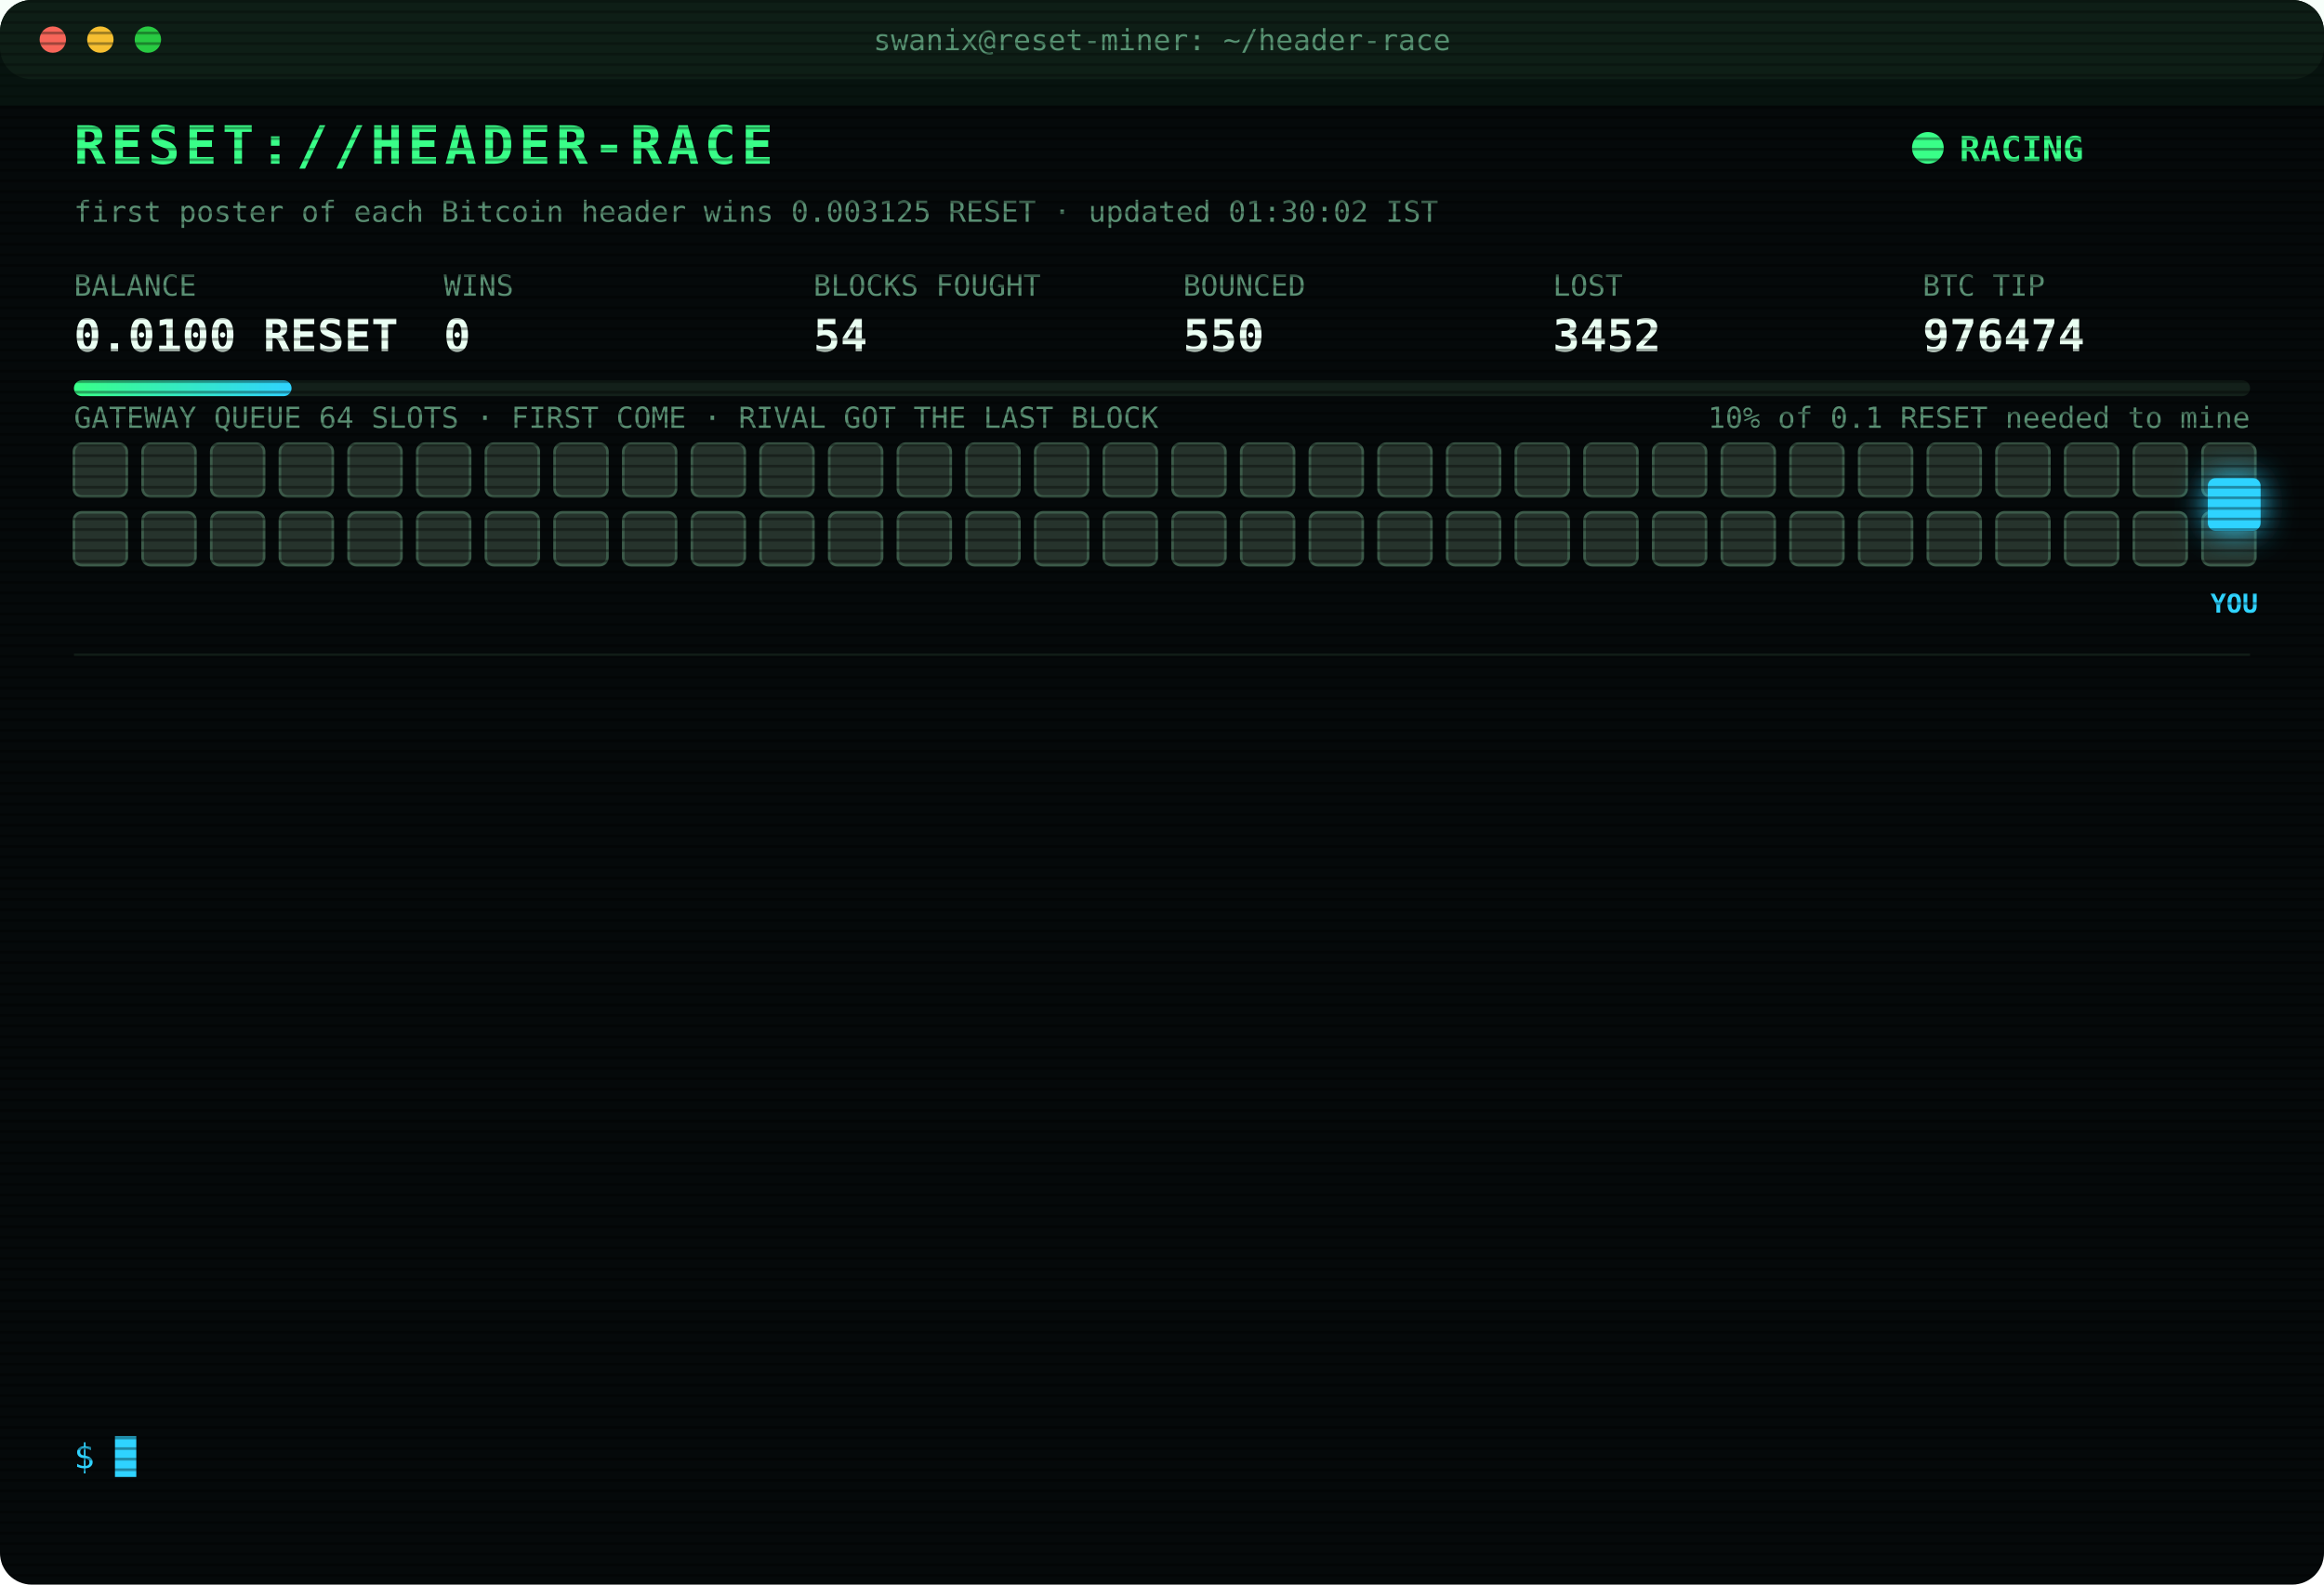
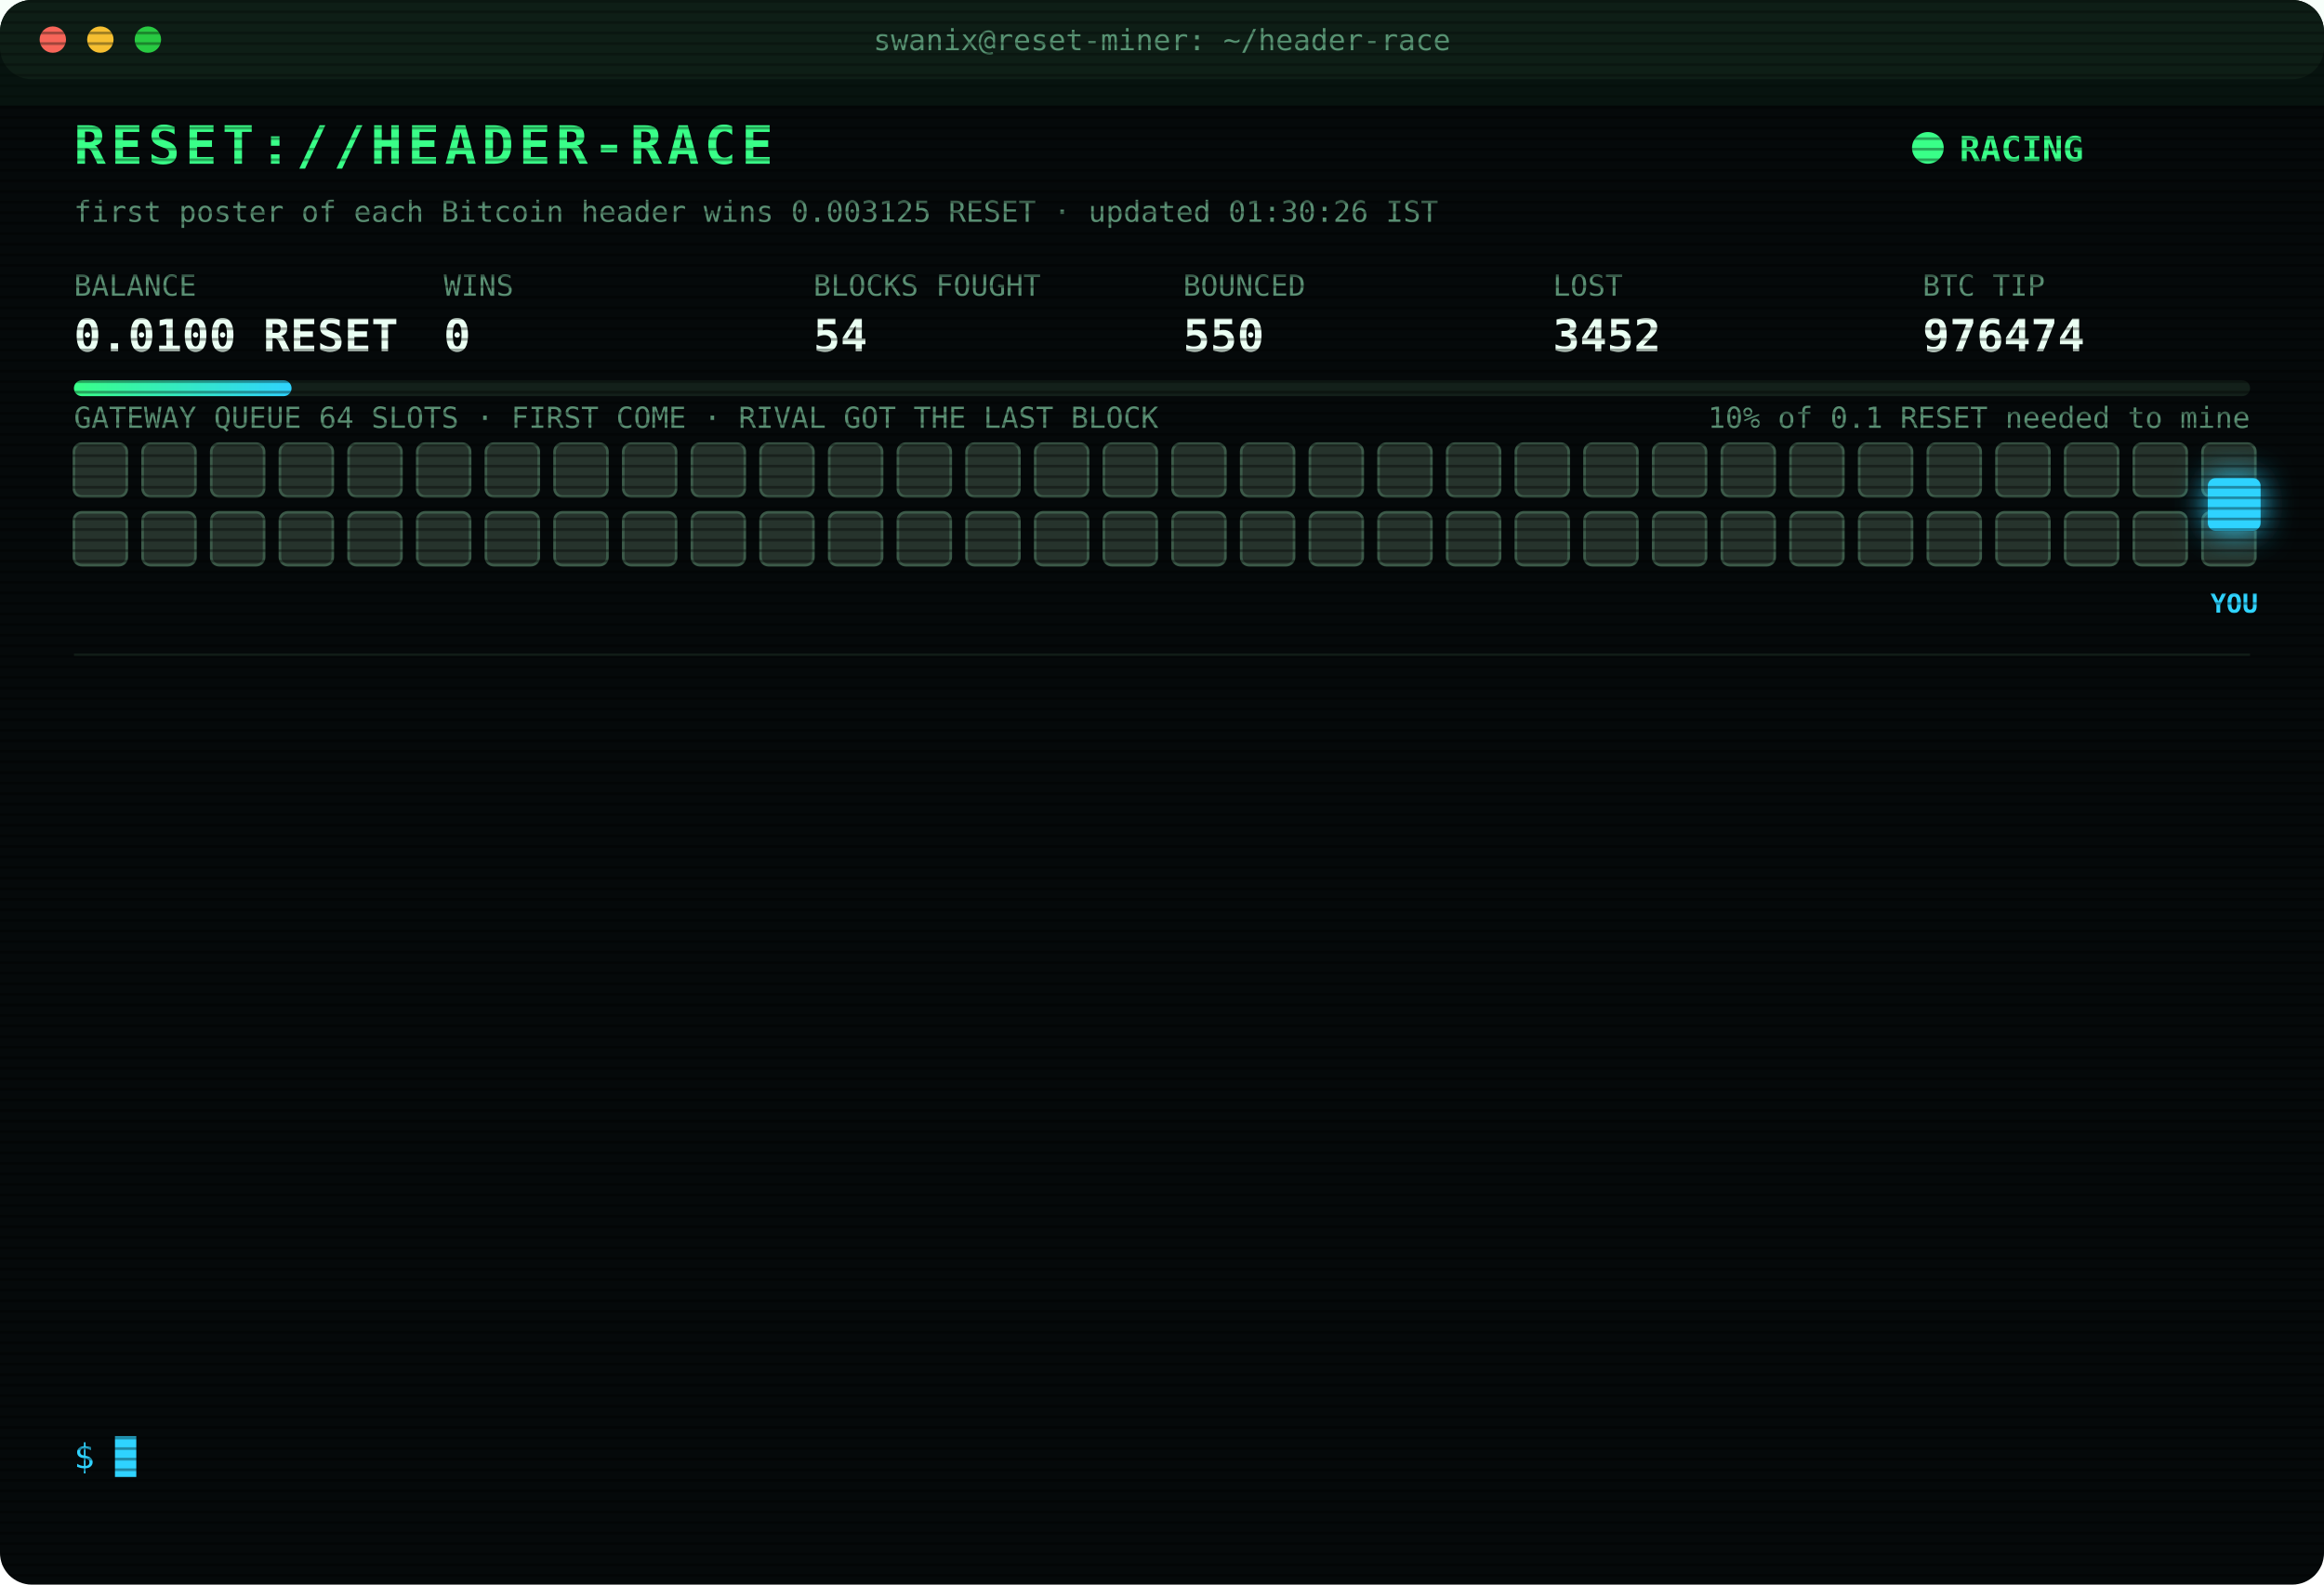
<svg xmlns="http://www.w3.org/2000/svg" width="880" height="600" viewBox="0 0 880 600" font-family="ui-monospace,SFMono-Regular,Menlo,Consolas,monospace">
  <style>
text{font-size:13px;fill:#7CFFB2}
.title{font-size:20px;font-weight:700;fill:#39FF88;letter-spacing:2px;animation:glitch 3s infinite steps(1)}
.sub{fill:#2fd3ff}.k{fill:#5a8f73;font-size:11px}.v{font-size:17px;font-weight:700;fill:#eafff3}
.ts{fill:#3f6b56}.boot{fill:#2fd3ff}.dim{fill:#5a8f73}.bad{fill:#ff4d6d}.warn{fill:#ffd23f}.mag{fill:#ff5cf0}.win{fill:#39FF88;font-weight:700}
.tag{font-size:10px;fill:#2fd3ff;font-weight:700}
.rival{fill:#26332c;stroke:#3c5a49;animation:jam 1.2s infinite alternate}
.idle{fill:#141c18;stroke:#22302a;animation:breathe 4s infinite}
.me{fill:#2fd3ff;filter:drop-shadow(0 0 6px #2fd3ff)}
.hover{animation:nudge 1.1s infinite ease-in-out}.bounce{animation:kick 1.4s infinite}
.ln{opacity:0;animation:in .4s forwards}
.cur{animation:blink 1s infinite steps(1)}
.scan{animation:scan 6s infinite linear}
.led{animation:blink 1.4s infinite}
@keyframes in{from{opacity:0;transform:translateX(-6px)}to{opacity:1;transform:none}}
@keyframes blink{50%{opacity:0}}
@keyframes jam{to{fill:#33463b}}
@keyframes breathe{50%{opacity:.4}}
@keyframes nudge{50%{transform:translateX(-10px)}}
@keyframes kick{0%,100%{transform:none}30%{transform:translateX(-14px)}55%{transform:translateX(10px) translateY(-6px)}}
@keyframes glitch{0%,92%{transform:none}93%{transform:translateX(2px);fill:#ff4d6d}95%{transform:translateX(-2px);fill:#2fd3ff}97%{transform:none}}
@keyframes scan{from{transform:translateY(-40px)}to{transform:translateY(600px)}}
</style>
  <defs>
    <pattern id="sl" width="4" height="4" patternUnits="userSpaceOnUse">
      <rect width="4" height="1" fill="#000" opacity=".35" />
    </pattern>
    <linearGradient id="bar">
      <stop offset="0" stop-color="#39FF88" />
      <stop offset="1" stop-color="#2fd3ff" />
    </linearGradient>
  </defs>
  <rect width="880" height="600" rx="12" fill="#05090a" />
  <rect width="880" height="30" rx="12" fill="#0d1512" />
  <circle cx="20" cy="15" r="5" fill="#ff5f57" />
  <circle cx="38" cy="15" r="5" fill="#febc2e" />
  <circle cx="56" cy="15" r="5" fill="#28c840" />
  <text x="440" y="19" text-anchor="middle" class="k">swanix@reset-miner: ~/header-race</text>
  <text x="28" y="62" class="title">RESET://HEADER-RACE</text>
  <circle class="led" cx="730" cy="56" r="6" fill="#39FF88" />
  <text x="742" y="61" class="win">RACING</text>
-   <text x="28" y="84" class="k">first poster of each Bitcoin header wins 0.003125 RESET · updated 01:30:02 IST</text>
+   <text x="28" y="84" class="k">first poster of each Bitcoin header wins 0.003125 RESET · updated 01:30:26 IST</text>
  <text x="28" y="112" class="k">BALANCE</text>
  <text x="28" y="133" class="v">0.0100 RESET</text>
  <text x="168" y="112" class="k">WINS</text>
  <text x="168" y="133" class="v">0</text>
  <text x="308" y="112" class="k">BLOCKS FOUGHT</text>
  <text x="308" y="133" class="v">54</text>
  <text x="448" y="112" class="k">BOUNCED</text>
  <text x="448" y="133" class="v">550</text>
  <text x="588" y="112" class="k">LOST</text>
  <text x="588" y="133" class="v">3452</text>
  <text x="728" y="112" class="k">BTC TIP</text>
  <text x="728" y="133" class="v">976474</text>
  <rect x="28" y="144" width="824" height="6" rx="3" fill="#13201a" />
  <rect x="28" y="144" width="82.4" height="6" rx="3" fill="url(#bar)" />
  <text x="852" y="162" text-anchor="end" class="k">10% of 0.1 RESET needed to mine</text>
  <text x="28" y="162" class="k">GATEWAY QUEUE 64 SLOTS · FIRST COME · RIVAL GOT THE LAST BLOCK</text>
  <rect class="rival" x="28" y="168" width="20" height="20" rx="3" style="animation-delay:0.00s" />
  <rect class="rival" x="54" y="168" width="20" height="20" rx="3" style="animation-delay:0.05s" />
  <rect class="rival" x="80" y="168" width="20" height="20" rx="3" style="animation-delay:0.10s" />
  <rect class="rival" x="106" y="168" width="20" height="20" rx="3" style="animation-delay:0.15s" />
  <rect class="rival" x="132" y="168" width="20" height="20" rx="3" style="animation-delay:0.20s" />
  <rect class="rival" x="158" y="168" width="20" height="20" rx="3" style="animation-delay:0.25s" />
  <rect class="rival" x="184" y="168" width="20" height="20" rx="3" style="animation-delay:0.30s" />
  <rect class="rival" x="210" y="168" width="20" height="20" rx="3" style="animation-delay:0.35s" />
  <rect class="rival" x="236" y="168" width="20" height="20" rx="3" style="animation-delay:0.40s" />
  <rect class="rival" x="262" y="168" width="20" height="20" rx="3" style="animation-delay:0.45s" />
  <rect class="rival" x="288" y="168" width="20" height="20" rx="3" style="animation-delay:0.50s" />
  <rect class="rival" x="314" y="168" width="20" height="20" rx="3" style="animation-delay:0.55s" />
  <rect class="rival" x="340" y="168" width="20" height="20" rx="3" style="animation-delay:0.60s" />
  <rect class="rival" x="366" y="168" width="20" height="20" rx="3" style="animation-delay:0.65s" />
  <rect class="rival" x="392" y="168" width="20" height="20" rx="3" style="animation-delay:0.70s" />
  <rect class="rival" x="418" y="168" width="20" height="20" rx="3" style="animation-delay:0.75s" />
  <rect class="rival" x="444" y="168" width="20" height="20" rx="3" style="animation-delay:0.80s" />
  <rect class="rival" x="470" y="168" width="20" height="20" rx="3" style="animation-delay:0.85s" />
  <rect class="rival" x="496" y="168" width="20" height="20" rx="3" style="animation-delay:0.90s" />
  <rect class="rival" x="522" y="168" width="20" height="20" rx="3" style="animation-delay:0.95s" />
  <rect class="rival" x="548" y="168" width="20" height="20" rx="3" style="animation-delay:1.00s" />
  <rect class="rival" x="574" y="168" width="20" height="20" rx="3" style="animation-delay:1.05s" />
  <rect class="rival" x="600" y="168" width="20" height="20" rx="3" style="animation-delay:1.10s" />
  <rect class="rival" x="626" y="168" width="20" height="20" rx="3" style="animation-delay:1.15s" />
  <rect class="rival" x="652" y="168" width="20" height="20" rx="3" style="animation-delay:1.20s" />
  <rect class="rival" x="678" y="168" width="20" height="20" rx="3" style="animation-delay:1.25s" />
  <rect class="rival" x="704" y="168" width="20" height="20" rx="3" style="animation-delay:1.30s" />
  <rect class="rival" x="730" y="168" width="20" height="20" rx="3" style="animation-delay:1.35s" />
  <rect class="rival" x="756" y="168" width="20" height="20" rx="3" style="animation-delay:1.40s" />
  <rect class="rival" x="782" y="168" width="20" height="20" rx="3" style="animation-delay:1.45s" />
  <rect class="rival" x="808" y="168" width="20" height="20" rx="3" style="animation-delay:1.50s" />
  <rect class="rival" x="834" y="168" width="20" height="20" rx="3" style="animation-delay:1.55s" />
  <rect class="rival" x="28" y="194" width="20" height="20" rx="3" style="animation-delay:1.60s" />
  <rect class="rival" x="54" y="194" width="20" height="20" rx="3" style="animation-delay:1.65s" />
  <rect class="rival" x="80" y="194" width="20" height="20" rx="3" style="animation-delay:1.70s" />
  <rect class="rival" x="106" y="194" width="20" height="20" rx="3" style="animation-delay:1.75s" />
  <rect class="rival" x="132" y="194" width="20" height="20" rx="3" style="animation-delay:1.80s" />
  <rect class="rival" x="158" y="194" width="20" height="20" rx="3" style="animation-delay:1.85s" />
  <rect class="rival" x="184" y="194" width="20" height="20" rx="3" style="animation-delay:1.90s" />
  <rect class="rival" x="210" y="194" width="20" height="20" rx="3" style="animation-delay:1.95s" />
  <rect class="rival" x="236" y="194" width="20" height="20" rx="3" style="animation-delay:2.00s" />
  <rect class="rival" x="262" y="194" width="20" height="20" rx="3" style="animation-delay:2.05s" />
  <rect class="rival" x="288" y="194" width="20" height="20" rx="3" style="animation-delay:2.10s" />
  <rect class="rival" x="314" y="194" width="20" height="20" rx="3" style="animation-delay:2.15s" />
  <rect class="rival" x="340" y="194" width="20" height="20" rx="3" style="animation-delay:2.20s" />
  <rect class="rival" x="366" y="194" width="20" height="20" rx="3" style="animation-delay:2.25s" />
  <rect class="rival" x="392" y="194" width="20" height="20" rx="3" style="animation-delay:2.30s" />
  <rect class="rival" x="418" y="194" width="20" height="20" rx="3" style="animation-delay:2.35s" />
  <rect class="rival" x="444" y="194" width="20" height="20" rx="3" style="animation-delay:2.40s" />
  <rect class="rival" x="470" y="194" width="20" height="20" rx="3" style="animation-delay:2.45s" />
  <rect class="rival" x="496" y="194" width="20" height="20" rx="3" style="animation-delay:2.50s" />
  <rect class="rival" x="522" y="194" width="20" height="20" rx="3" style="animation-delay:2.55s" />
  <rect class="rival" x="548" y="194" width="20" height="20" rx="3" style="animation-delay:2.60s" />
  <rect class="rival" x="574" y="194" width="20" height="20" rx="3" style="animation-delay:2.65s" />
  <rect class="rival" x="600" y="194" width="20" height="20" rx="3" style="animation-delay:2.70s" />
  <rect class="rival" x="626" y="194" width="20" height="20" rx="3" style="animation-delay:2.75s" />
  <rect class="rival" x="652" y="194" width="20" height="20" rx="3" style="animation-delay:2.80s" />
  <rect class="rival" x="678" y="194" width="20" height="20" rx="3" style="animation-delay:2.85s" />
  <rect class="rival" x="704" y="194" width="20" height="20" rx="3" style="animation-delay:2.90s" />
  <rect class="rival" x="730" y="194" width="20" height="20" rx="3" style="animation-delay:2.95s" />
  <rect class="rival" x="756" y="194" width="20" height="20" rx="3" style="animation-delay:3.00s" />
  <rect class="rival" x="782" y="194" width="20" height="20" rx="3" style="animation-delay:3.05s" />
  <rect class="rival" x="808" y="194" width="20" height="20" rx="3" style="animation-delay:3.10s" />
  <rect class="rival" x="834" y="194" width="20" height="20" rx="3" style="animation-delay:3.15s" />
  <g class="hover">
    <rect class="me" x="836" y="181" width="20" height="20" rx="3" />
    <text class="tag" x="846" y="232" text-anchor="middle">YOU</text>
  </g>
  <line x1="28" x2="852" y1="248" y2="248" stroke="#13201a" />
  <g class="ln" style="animation-delay:0.40s">
    <text x="28" y="270" class="ts">23:17:04</text>
    <text x="104" y="270" class="bad">[LOST] #976462 taken by a rival miner</text>
  </g>
  <g class="ln" style="animation-delay:0.65s">
    <text x="28" y="292" class="ts">23:27:45</text>
    <text x="104" y="292" class="bad">[LOST] #976463 taken by a rival miner</text>
  </g>
  <g class="ln" style="animation-delay:0.90s">
    <text x="28" y="314" class="ts">23:34:49</text>
    <text x="104" y="314" class="bad">[LOST] #976464 taken by a rival miner</text>
  </g>
  <g class="ln" style="animation-delay:1.15s">
    <text x="28" y="336" class="ts">00:01:01</text>
    <text x="104" y="336" class="bad">[LOST] #976465 taken by a rival miner</text>
  </g>
  <g class="ln" style="animation-delay:1.40s">
    <text x="28" y="358" class="ts">00:25:32</text>
    <text x="104" y="358" class="dim">[STINT END] calls 769 · wins 0</text>
  </g>
  <g class="ln" style="animation-delay:1.65s">
    <text x="28" y="380" class="ts">00:30:41</text>
    <text x="104" y="380" class="boot">[BOOT] racer v3 online · 3 feeds · stint 340m</text>
  </g>
  <g class="ln" style="animation-delay:1.90s">
    <text x="28" y="402" class="ts">00:46:28</text>
    <text x="104" y="402" class="bad">[LOST] #976467 taken by a rival miner</text>
  </g>
  <g class="ln" style="animation-delay:2.15s">
    <text x="28" y="424" class="ts">00:49:41</text>
    <text x="104" y="424" class="bad">[LOST] #976469 taken by a rival miner</text>
  </g>
  <g class="ln" style="animation-delay:2.40s">
    <text x="28" y="446" class="ts">00:54:52</text>
    <text x="104" y="446" class="bad">[LOST] #976470 taken by a rival miner</text>
  </g>
  <g class="ln" style="animation-delay:2.65s">
    <text x="28" y="468" class="ts">01:13:20</text>
    <text x="104" y="468" class="bad">[LOST] #976471 taken by a rival miner</text>
  </g>
  <g class="ln" style="animation-delay:2.90s">
    <text x="28" y="490" class="ts">01:25:23</text>
    <text x="104" y="490" class="bad">[LOST] #976472 taken by a rival miner</text>
  </g>
  <g class="ln" style="animation-delay:3.15s">
    <text x="28" y="512" class="ts">01:26:26</text>
    <text x="104" y="512" class="bad">[LOST] #976473 taken by a rival miner</text>
  </g>
  <g class="ln" style="animation-delay:3.40s">
    <text x="28" y="534" class="ts">01:30:02</text>
    <text x="104" y="534" class="bad">[LOST] #976474 taken by a rival miner</text>
  </g>
  <text x="28" y="556" class="sub">$ <tspan class="cur">█</tspan>
  </text>
  <rect width="880" height="600" rx="12" fill="url(#sl)" pointer-events="none" />
  <rect class="scan" width="880" height="40" fill="#39FF88" opacity=".04" />
</svg>
